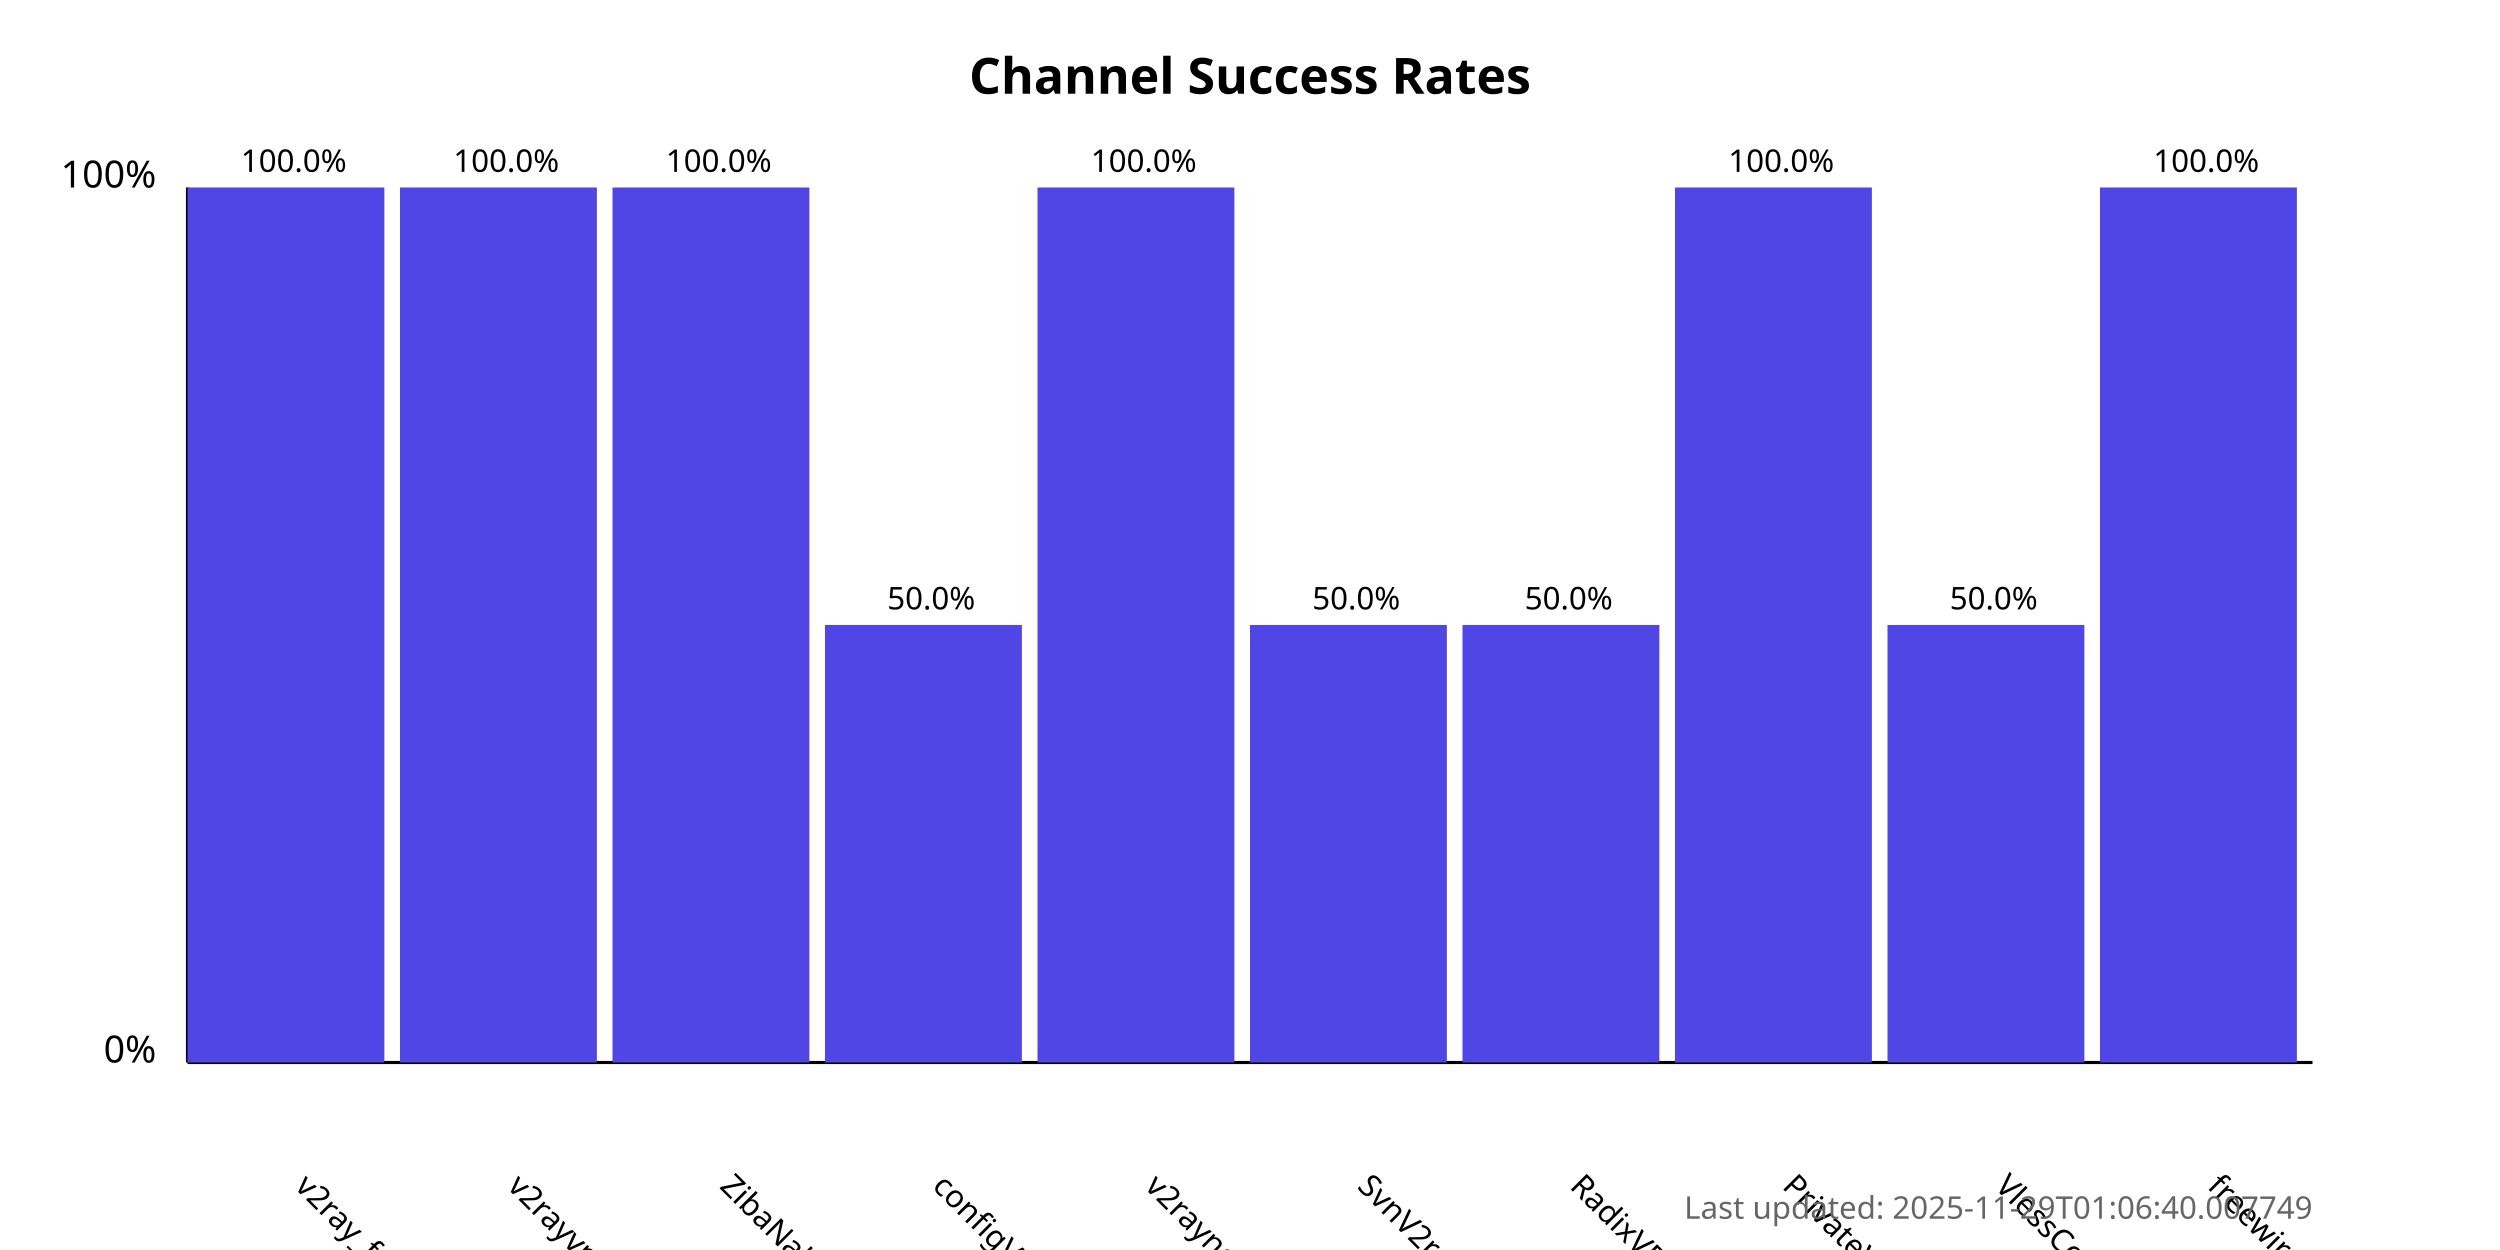
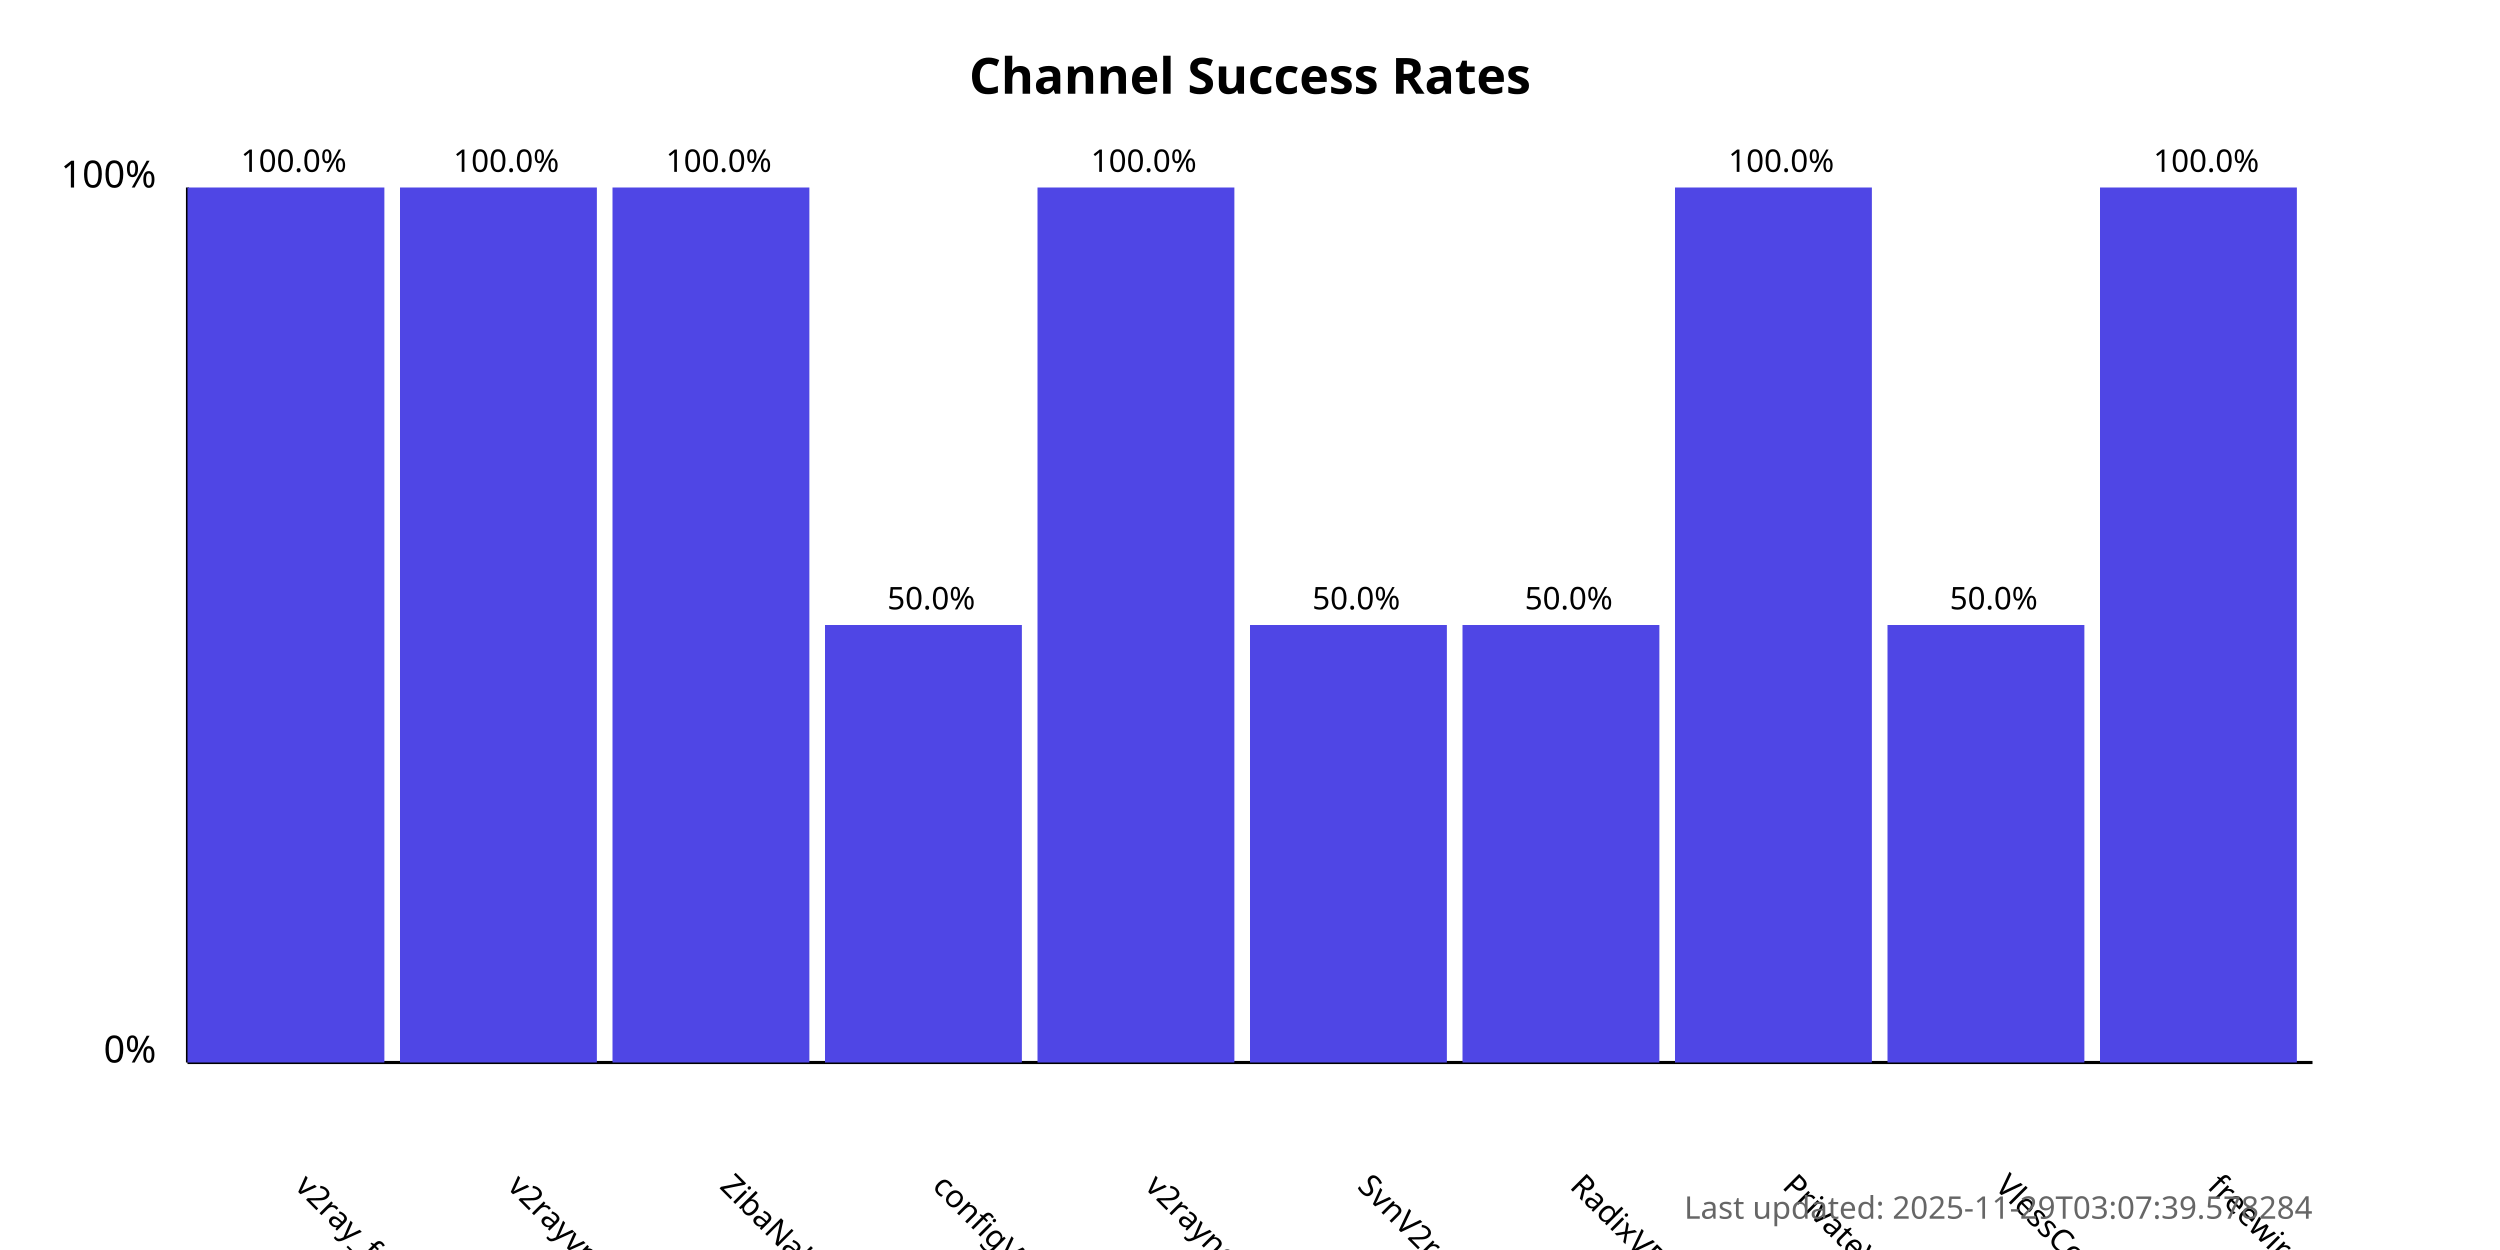
<svg xmlns="http://www.w3.org/2000/svg" width="800" height="400">
  <style>
            .chart-title { font: bold 16px sans-serif; }
            .axis-label { font: 12px sans-serif; }
            .tick-label { font: 10px sans-serif; }
            .bar { fill: #4f46e5; }
            .bar:hover { fill: #6366f1; }
            .timestamp { font: 10px sans-serif; fill: #666; }
        </style>
  <text x="400.0" y="30" text-anchor="middle" class="chart-title">
            Channel Success Rates
        </text>
  <line x1="60" y1="340" x2="60" y2="60" stroke="black" stroke-width="1" />
  <line x1="60" y1="340" x2="740" y2="340" stroke="black" stroke-width="1" />
  <text x="50" y="340" text-anchor="end" class="axis-label">0%</text>
  <text x="50" y="60" text-anchor="end" class="axis-label">100%</text>
  <g>
    <rect x="60" y="60.0" width="63.0" height="280.0" class="bar" />
    <text x="94.0" y="380" transform="rotate(45, 94.0, 380)" text-anchor="start" class="tick-label">
                v2ray_free_conf
            </text>
    <text x="94.0" y="55.0" text-anchor="middle" class="tick-label">
                100.0%
            </text>
  </g>
  <g>
    <rect x="128.0" y="60.0" width="63.0" height="280.0" class="bar" />
    <text x="162.0" y="380" transform="rotate(45, 162.0, 380)" text-anchor="start" class="tick-label">
                v2rayvpno
            </text>
    <text x="162.0" y="55.0" text-anchor="middle" class="tick-label">
                100.0%
            </text>
  </g>
  <g>
    <rect x="196.0" y="60.0" width="63.0" height="280.0" class="bar" />
    <text x="230.0" y="380" transform="rotate(45, 230.0, 380)" text-anchor="start" class="tick-label">
                ZibaNabz
            </text>
    <text x="230.0" y="55.0" text-anchor="middle" class="tick-label">
                100.0%
            </text>
  </g>
  <g>
    <rect x="264.0" y="200.0" width="63.0" height="140.0" class="bar" />
    <text x="298.0" y="380" transform="rotate(45, 298.0, 380)" text-anchor="start" class="tick-label">
                configV2rayForFree
            </text>
    <text x="298.0" y="195.0" text-anchor="middle" class="tick-label">
                50.0%
            </text>
  </g>
  <g>
    <rect x="332.0" y="60.0" width="63.0" height="280.0" class="bar" />
    <text x="366.0" y="380" transform="rotate(45, 366.0, 380)" text-anchor="start" class="tick-label">
                v2rayngvpn
            </text>
    <text x="366.0" y="55.0" text-anchor="middle" class="tick-label">
                100.0%
            </text>
  </g>
  <g>
    <rect x="400.0" y="200.0" width="63.0" height="140.0" class="bar" />
    <text x="434.0" y="380" transform="rotate(45, 434.0, 380)" text-anchor="start" class="tick-label">
                SvnV2ray
            </text>
    <text x="434.0" y="195.0" text-anchor="middle" class="tick-label">
                50.0%
            </text>
  </g>
  <g>
    <rect x="468.0" y="200.0" width="63.0" height="140.0" class="bar" />
    <text x="502.0" y="380" transform="rotate(45, 502.0, 380)" text-anchor="start" class="tick-label">
                RadixVPN
            </text>
    <text x="502.0" y="195.0" text-anchor="middle" class="tick-label">
                50.0%
            </text>
  </g>
  <g>
    <rect x="536.0" y="60.0" width="63.0" height="280.0" class="bar" />
    <text x="570.0" y="380" transform="rotate(45, 570.0, 380)" text-anchor="start" class="tick-label">
                PrivateVPNs
            </text>
    <text x="570.0" y="55.0" text-anchor="middle" class="tick-label">
                100.0%
            </text>
  </g>
  <g>
    <rect x="604.0" y="200.0" width="63.0" height="140.0" class="bar" />
    <text x="638.0" y="380" transform="rotate(45, 638.0, 380)" text-anchor="start" class="tick-label">
                VlessConfig
            </text>
    <text x="638.0" y="195.0" text-anchor="middle" class="tick-label">
                50.0%
            </text>
  </g>
  <g>
    <rect x="672.0" y="60.0" width="63.0" height="280.0" class="bar" />
    <text x="706.0" y="380" transform="rotate(45, 706.0, 380)" text-anchor="start" class="tick-label">
                freewireguard
            </text>
    <text x="706.0" y="55.0" text-anchor="middle" class="tick-label">
                100.0%
            </text>
  </g>
  <text x="740" y="390" text-anchor="end" class="timestamp">
-             Last updated: 2025-11-29T01:06:40.007749
+             Last updated: 2025-11-29T03:07:39.578284
        </text>
</svg>
